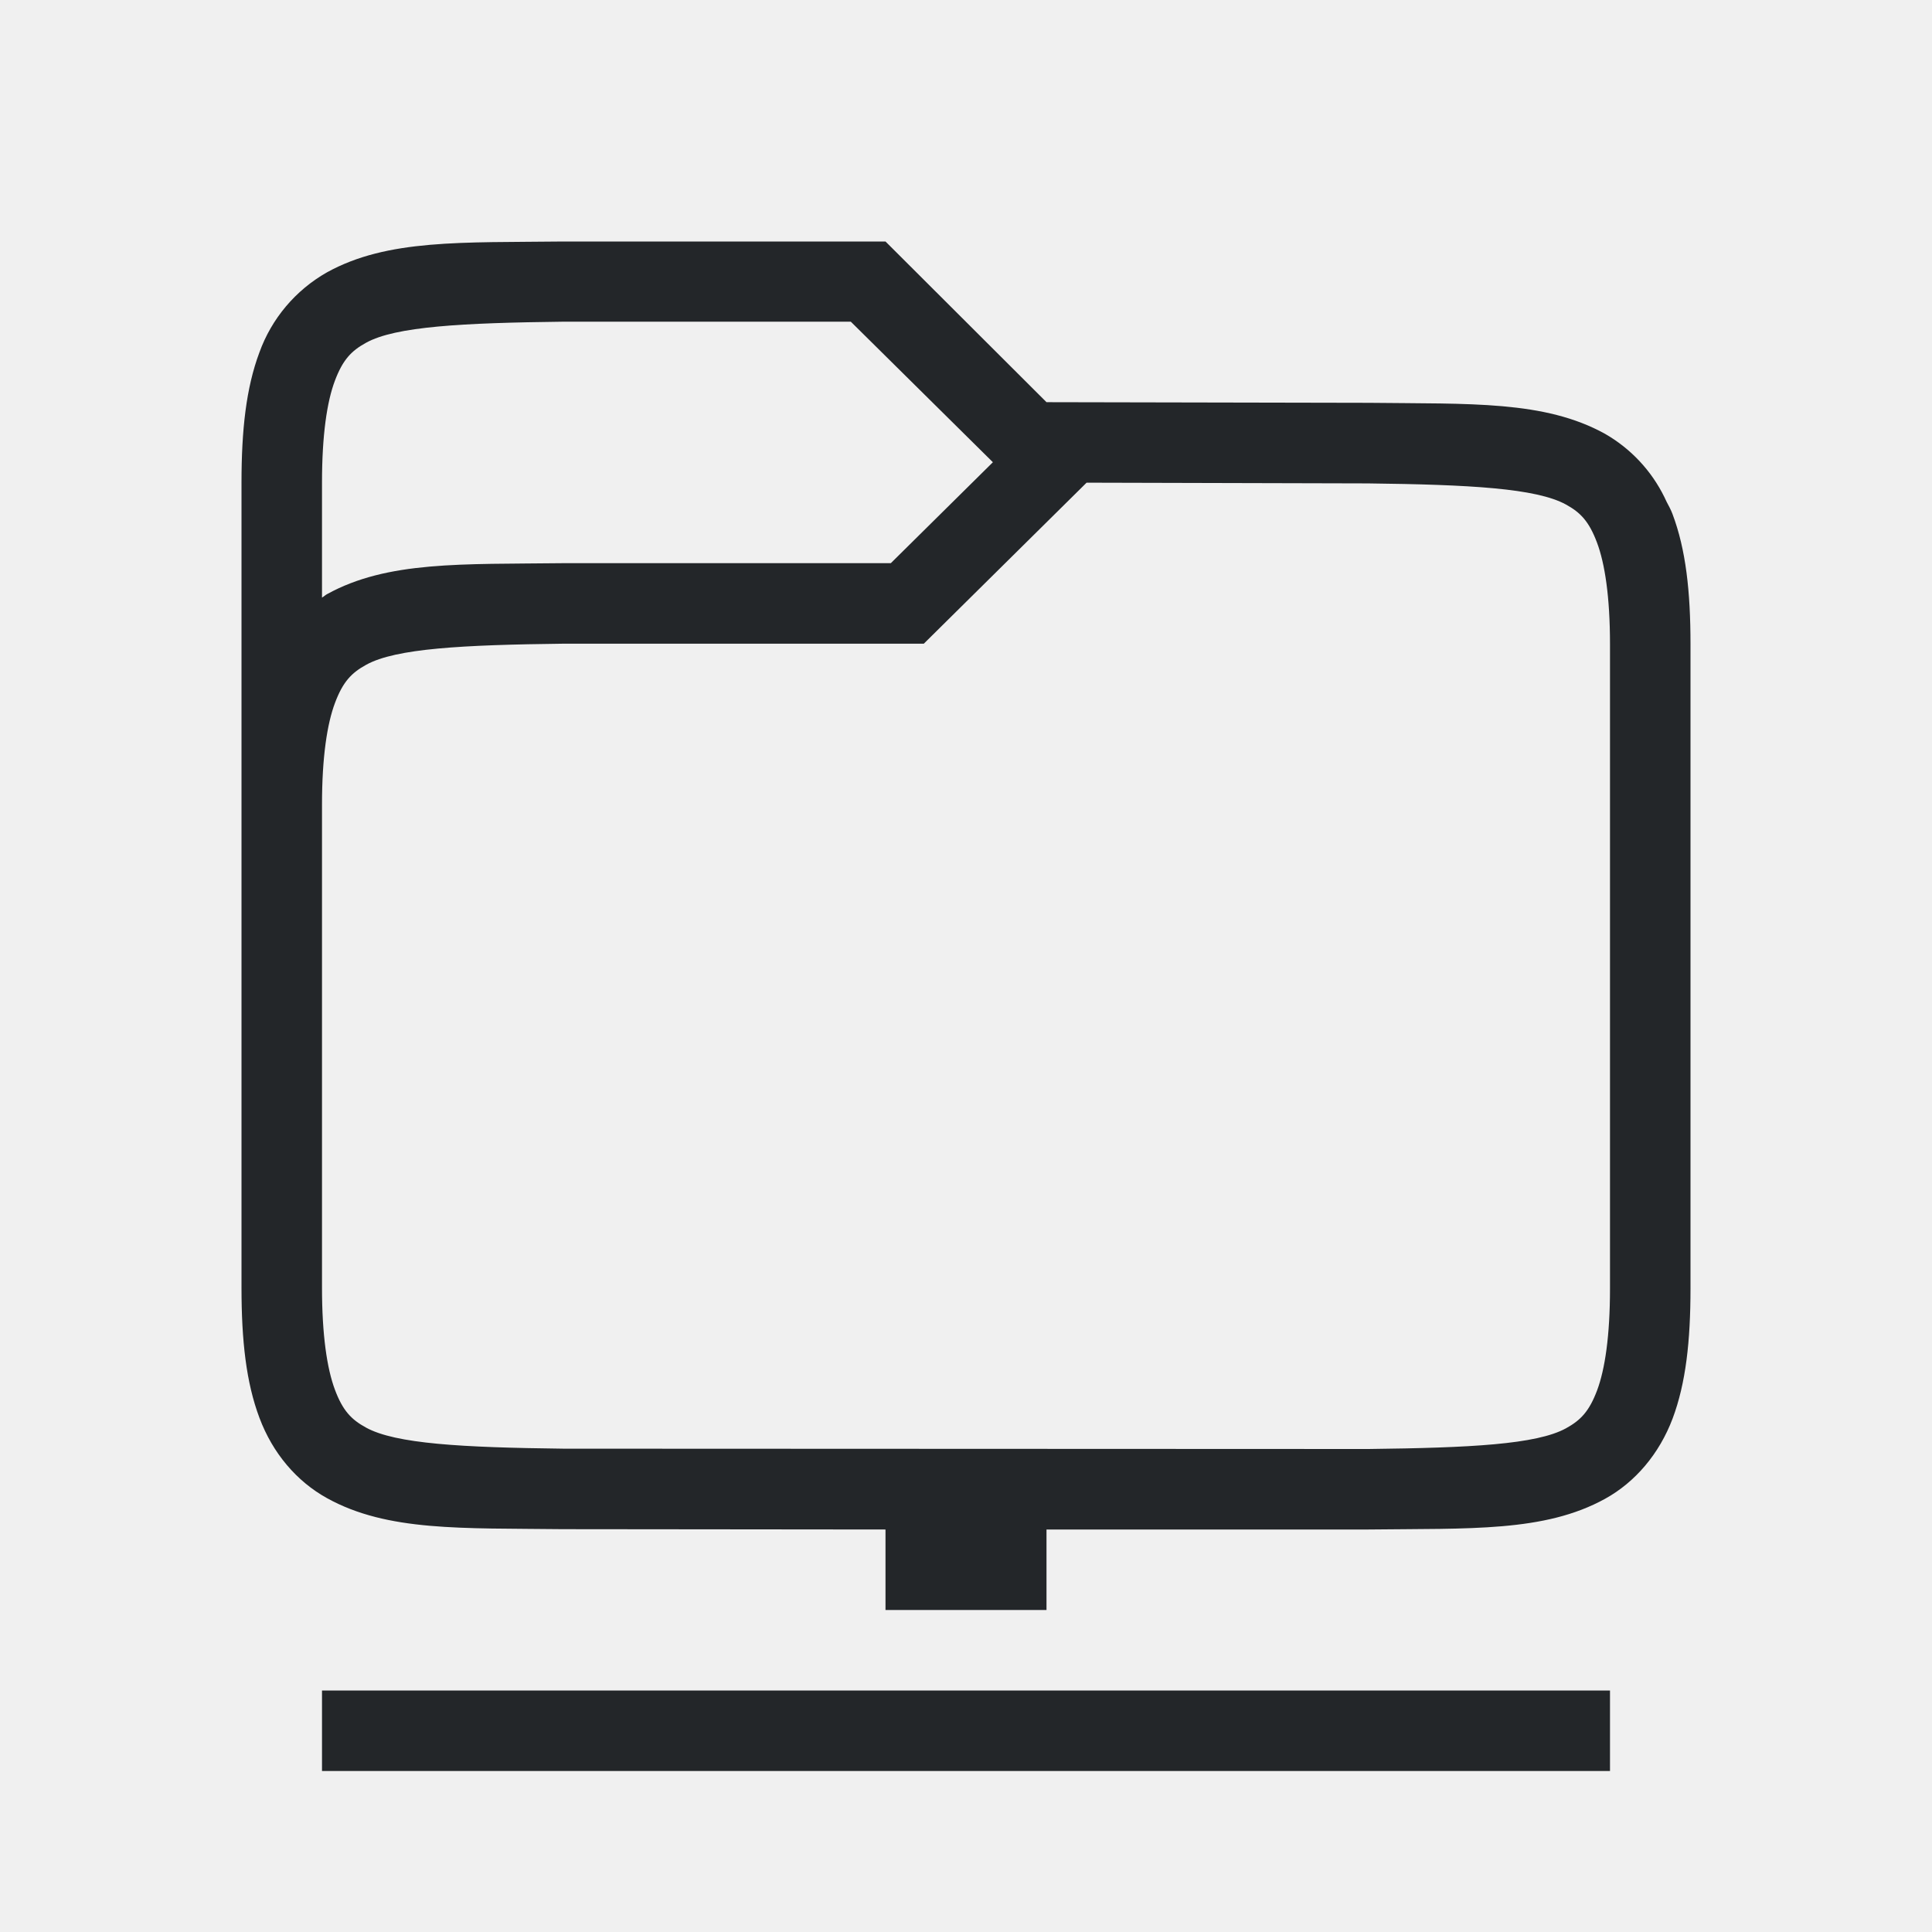
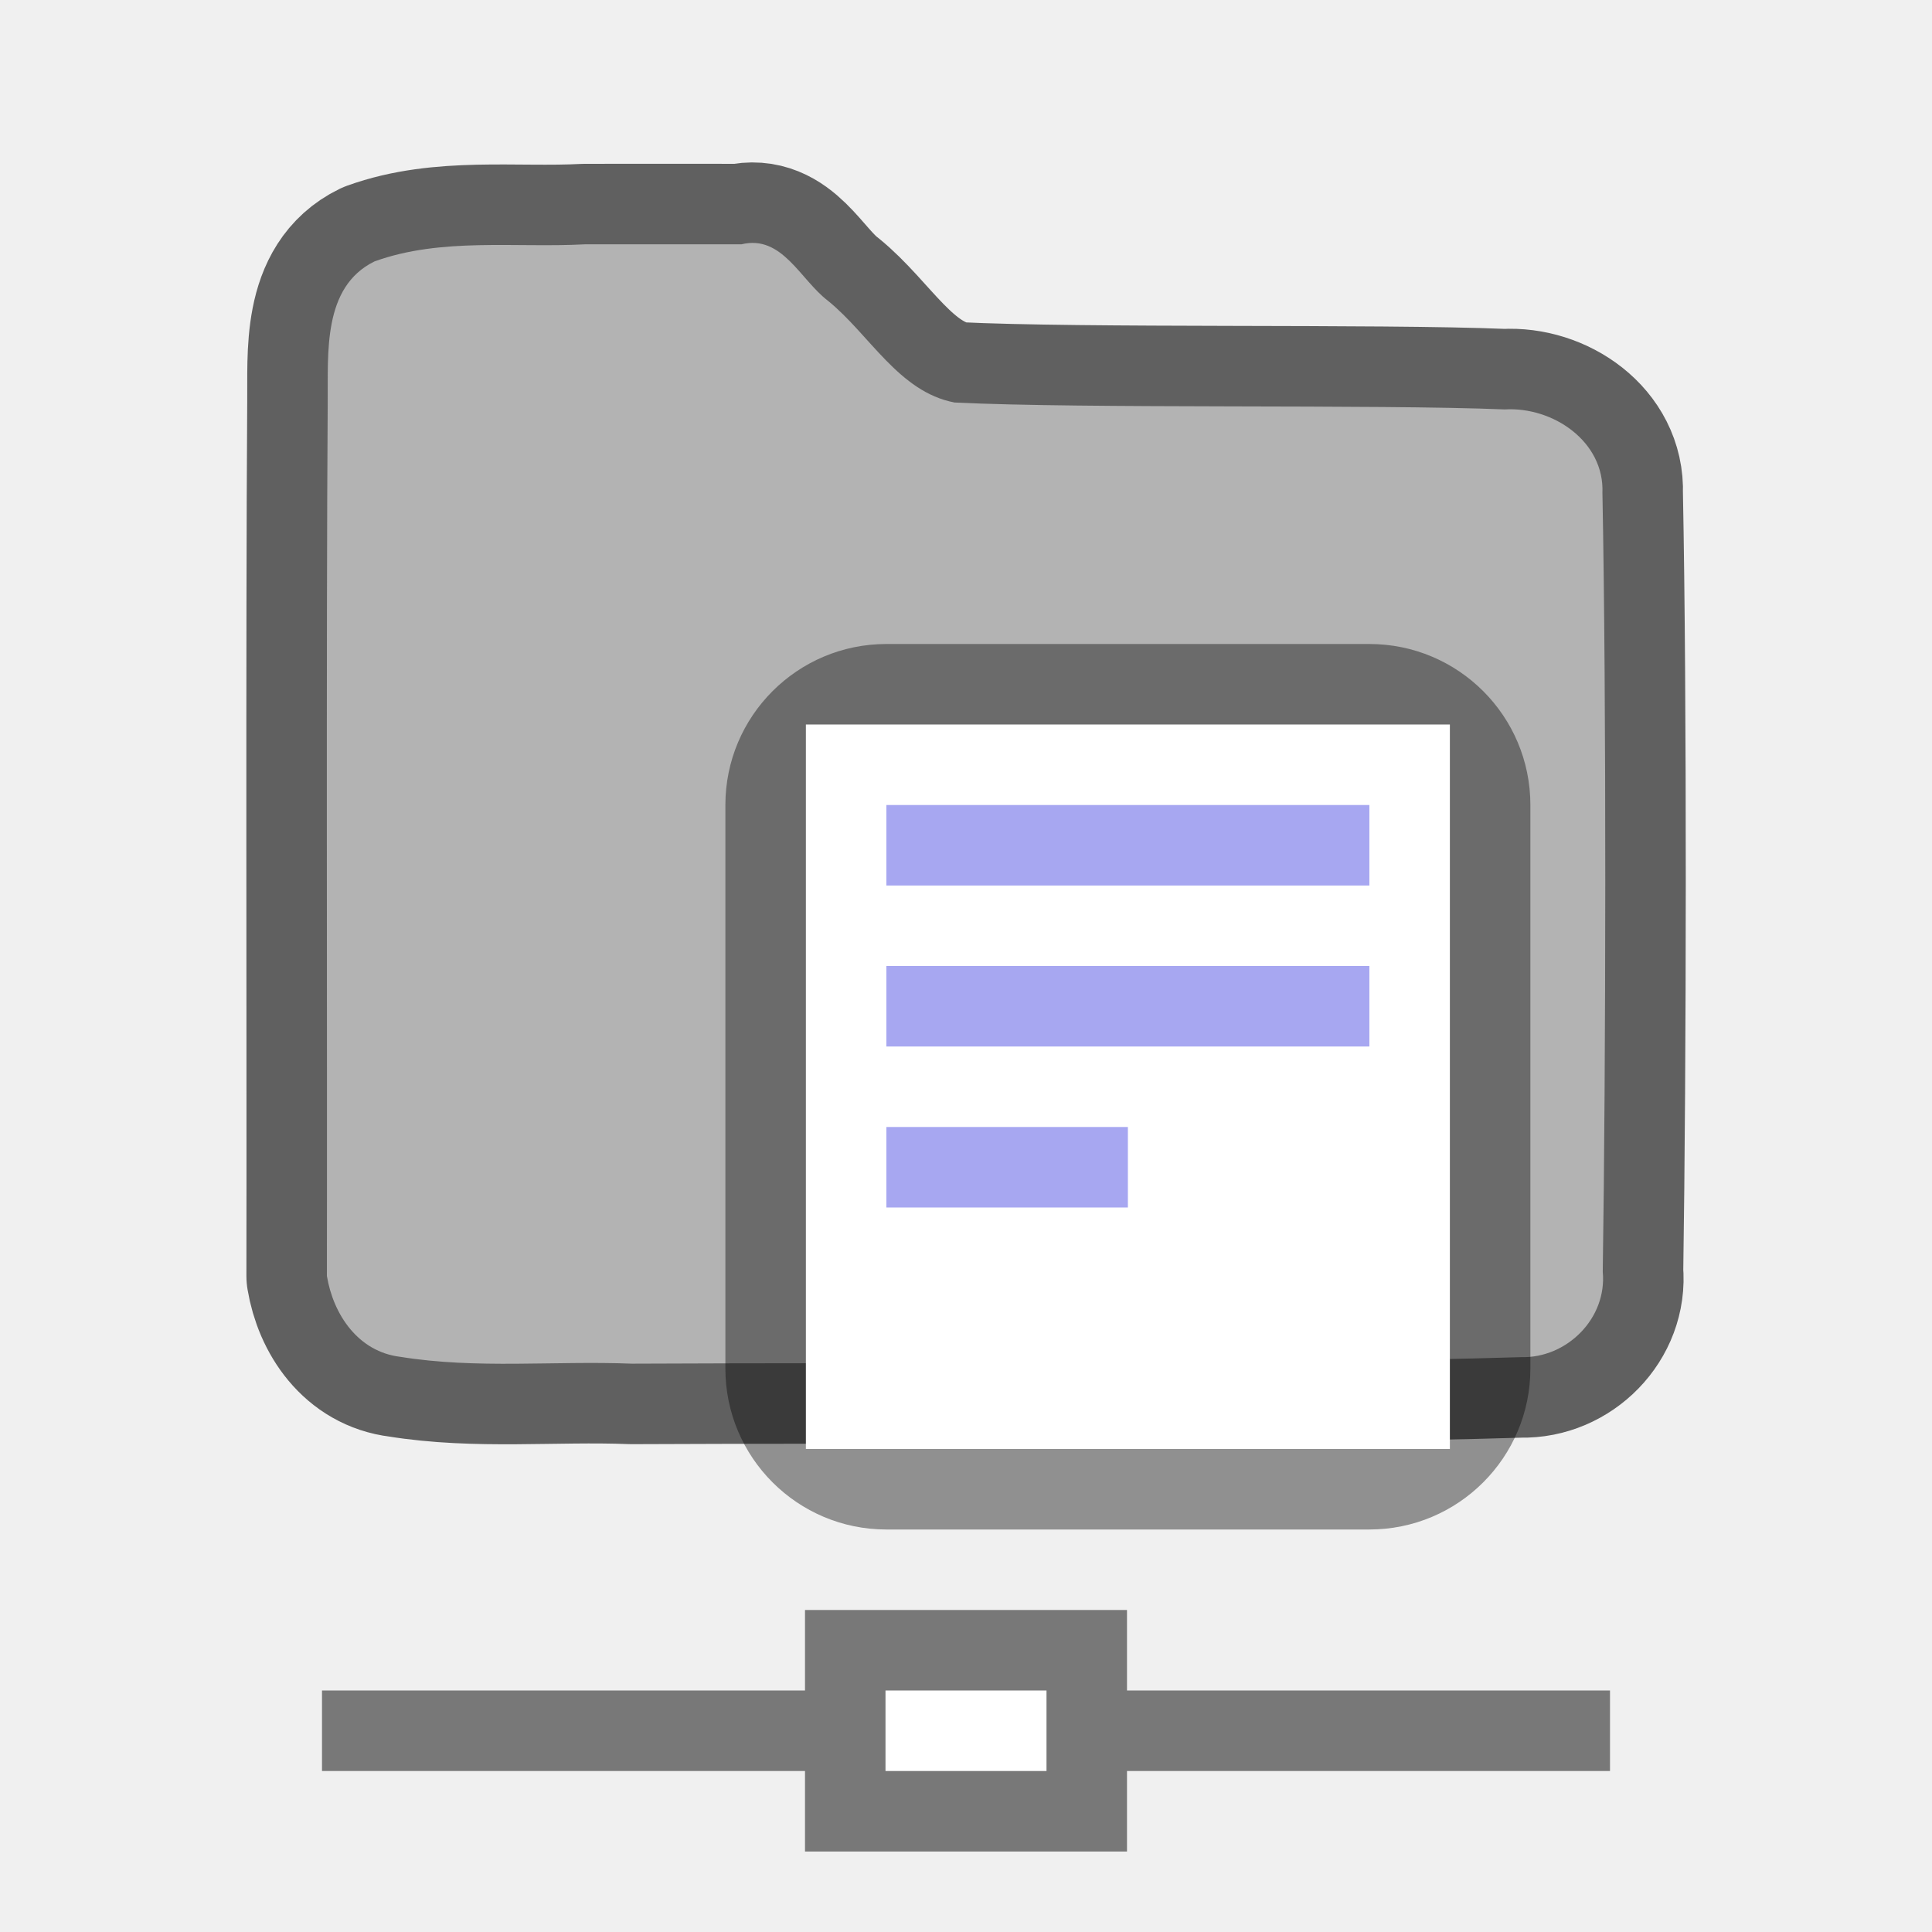
<svg xmlns="http://www.w3.org/2000/svg" id="svg4" version="1.1" width="24" height="24">
  <defs id="defs8" />
-   <path id="rect838" style="opacity:1;fill:#232629;fill-opacity:1;fill-rule:nonzero;stroke:none;stroke-width:1;stroke-linecap:round;stroke-linejoin:round;stroke-miterlimit:4;stroke-dasharray:none;stroke-dashoffset:0;stroke-opacity:1" d="m 4,21 h 16 v 1 H 4 Z M 7,3 C 5.742,3.015 4.815,2.967 4.062,3.383 3.672,3.604 3.374,3.957 3.222,4.379 3.058,4.817 3,5.339 3,5.996 v 10 c 0,0.658 0.058,1.179 0.223,1.617 0.164,0.439 0.463,0.79 0.84,0.998 0.752,0.416 1.673,0.37 2.931,0.385 L 11,19 v 1 h 2 v -1 h 4 c 1.258,-0.015 2.185,0.034 2.938,-0.381 0.376,-0.207 0.675,-0.56 0.84,-0.998 0.164,-0.438 0.222,-0.96 0.222,-1.617 V 8.004 c 0,-0.658 -0.058,-1.179 -0.223,-1.617 -0.02,-0.055 -0.048,-0.104 -0.074,-0.154 l -0.027,-0.057 C 20.514,5.846 20.257,5.572 19.938,5.389 c -0.753,-0.416 -1.674,-0.37 -2.932,-0.385 L 13,4.996 11,3 Z m 0.006,0.996 h 3.563 l 1.765,1.746 -1.268,1.254 H 6.994 c -1.258,0.015 -2.179,-0.03 -2.932,0.385 -0.022,0.012 -0.04,0.03 -0.062,0.043 v -1.428 c 0,-0.592 0.062,-1.006 0.16,-1.266 0.098,-0.26 0.203,-0.371 0.387,-0.472 0.366,-0.203 1.195,-0.247 2.459,-0.262 z m 6.492,2 3.494,0.009 c 1.264,0.015 2.092,0.06 2.46,0.262 0.183,0.1 0.288,0.212 0.386,0.472 0.098,0.26 0.162,0.674 0.162,1.266 v 8 c 0,0.592 -0.063,1.006 -0.16,1.266 -0.098,0.26 -0.203,0.371 -0.387,0.472 C 19.087,17.944 18.26,17.985 17,18 L 7,17.996 c -1.26,-0.015 -2.087,-0.06 -2.453,-0.262 -0.184,-0.1 -0.29,-0.212 -0.387,-0.472 C 4.063,17.002 4,16.588 4,15.996 v -6 c 0,-0.592 0.064,-1.006 0.162,-1.266 0.098,-0.26 0.203,-0.371 0.387,-0.472 0.367,-0.203 1.195,-0.247 2.459,-0.262 h 4.468 z" />
+   <path style="opacity:0.5;fill:#000000;fill-opacity:1;fill-rule:nonzero;stroke:none;stroke-width:1.1;stroke-linecap:butt;stroke-linejoin:round;stroke-miterlimit:4;stroke-dasharray:none;stroke-dashoffset:0;stroke-opacity:1" d="m 4,21 h 6 v -1 h 4 v 1 h 6 v 0 1 0 h -6 v 1 H 10 V 22 H 4 v 0 z" id="rect842" />
+   <rect style="opacity:1;fill:#ffffff;fill-opacity:1;fill-rule:nonzero;stroke:none;stroke-width:1.1;stroke-linecap:butt;stroke-linejoin:round;stroke-miterlimit:4;stroke-dasharray:none;stroke-dashoffset:0;stroke-opacity:1" id="rect845" width="2" height="1" x="11" y="21" ry="4.5e-08" />
+   <g id="g838" transform="translate(0.9999453,-1)">
+     <path id="path2064" d="M 6.267,4.035 C 5.399,4.081 4.485,3.947 3.653,4.247 3.002,4.565 3.078,5.396 3.071,6.003 c -0.02,2.949 -0.005,7.898 -0.01,10.848 0.08,0.482 0.391,0.942 0.912,1.004 0.951,0.154 1.911,0.047 2.875,0.085 3.017,-0.015 8.037,0.012 11.047,-0.081 0.571,0.015 1.07,-0.484 1.015,-1.061 0.039,-2.557 0.046,-7.117 -0.004,-9.674 0.026,-0.642 -0.617,-1.074 -1.214,-1.038 -1.597,-0.066 -5.22,-0.006 -6.835,-0.086 C 10.165,5.868 9.803,5.156 9.286,4.737 8.94,4.474 8.717,3.912 8.21,4.035 7.562,4.035 6.915,4.034 6.267,4.035 Z" style="opacity:0.6;vector-effect:none;fill:#000000;fill-opacity:1;stroke:#000000;stroke-width:2;stroke-linecap:round;stroke-linejoin:round;stroke-miterlimit:4;stroke-dasharray:none;stroke-dashoffset:0;stroke-opacity:1" />
+     <path id="path2064-7" d="M 6.267,4.035 C 5.399,4.081 4.485,3.947 3.653,4.247 3.002,4.565 3.078,5.396 3.071,6.003 c -0.02,2.949 -0.005,7.898 -0.01,10.848 0.08,0.482 0.391,0.942 0.912,1.004 0.951,0.154 1.911,0.047 2.875,0.085 3.017,-0.015 8.037,0.012 11.047,-0.081 0.571,0.015 1.07,-0.484 1.015,-1.061 0.039,-2.557 0.046,-7.117 -0.004,-9.674 0.026,-0.642 -0.617,-1.074 -1.214,-1.038 -1.597,-0.066 -5.22,-0.006 -6.835,-0.086 C 10.165,5.868 9.803,5.156 9.286,4.737 8.94,4.474 8.717,3.912 8.21,4.035 7.562,4.035 6.915,4.034 6.267,4.035 Z" style="opacity:1;vector-effect:none;fill:#b3b3b3;fill-opacity:1;stroke:none;stroke-width:0.125;stroke-linecap:round;stroke-linejoin:round;stroke-miterlimit:4;stroke-dasharray:none;stroke-dashoffset:0;stroke-opacity:1" />
+     <rect rx="2" ry="2" y="9" x="8.011" height="11" width="10" id="rect2081" style="opacity:0.4;vector-effect:none;fill:#000000;fill-opacity:1;stroke:none;stroke-width:2;stroke-linecap:round;stroke-linejoin:round;stroke-miterlimit:4;stroke-dasharray:none;stroke-dashoffset:0;stroke-opacity:1" />
+     <rect ry="1" rx="0" y="10" x="9.011" height="9" width="8" id="rect2085" style="opacity:1;vector-effect:none;fill:#ffffff;fill-opacity:1;stroke:none;stroke-width:2;stroke-linecap:round;stroke-linejoin:round;stroke-miterlimit:4;stroke-dasharray:none;stroke-dashoffset:0;stroke-opacity:1" />
+     <rect y="11" x="10.011" height="1" width="6" id="rect2098" style="opacity:1;vector-effect:none;fill:#a7a7f1;fill-opacity:1;stroke:none;stroke-width:2;stroke-linecap:round;stroke-linejoin:round;stroke-miterlimit:4;stroke-dasharray:none;stroke-dashoffset:0;stroke-opacity:1" />
+     <rect y="13" x="10.011" height="1" width="6" id="rect2100" style="opacity:1;vector-effect:none;fill:#a7a7f1;fill-opacity:1;stroke:none;stroke-width:2;stroke-linecap:round;stroke-linejoin:round;stroke-miterlimit:4;stroke-dasharray:none;stroke-dashoffset:0;stroke-opacity:1" />
+     <rect y="15" x="10.011" height="1" width="3" id="rect2102" style="opacity:1;vector-effect:none;fill:#a7a7f1;fill-opacity:1;stroke:none;stroke-width:2;stroke-linecap:round;stroke-linejoin:round;stroke-miterlimit:4;stroke-dasharray:none;stroke-dashoffset:0;stroke-opacity:1" />
+   </g>
</svg>
